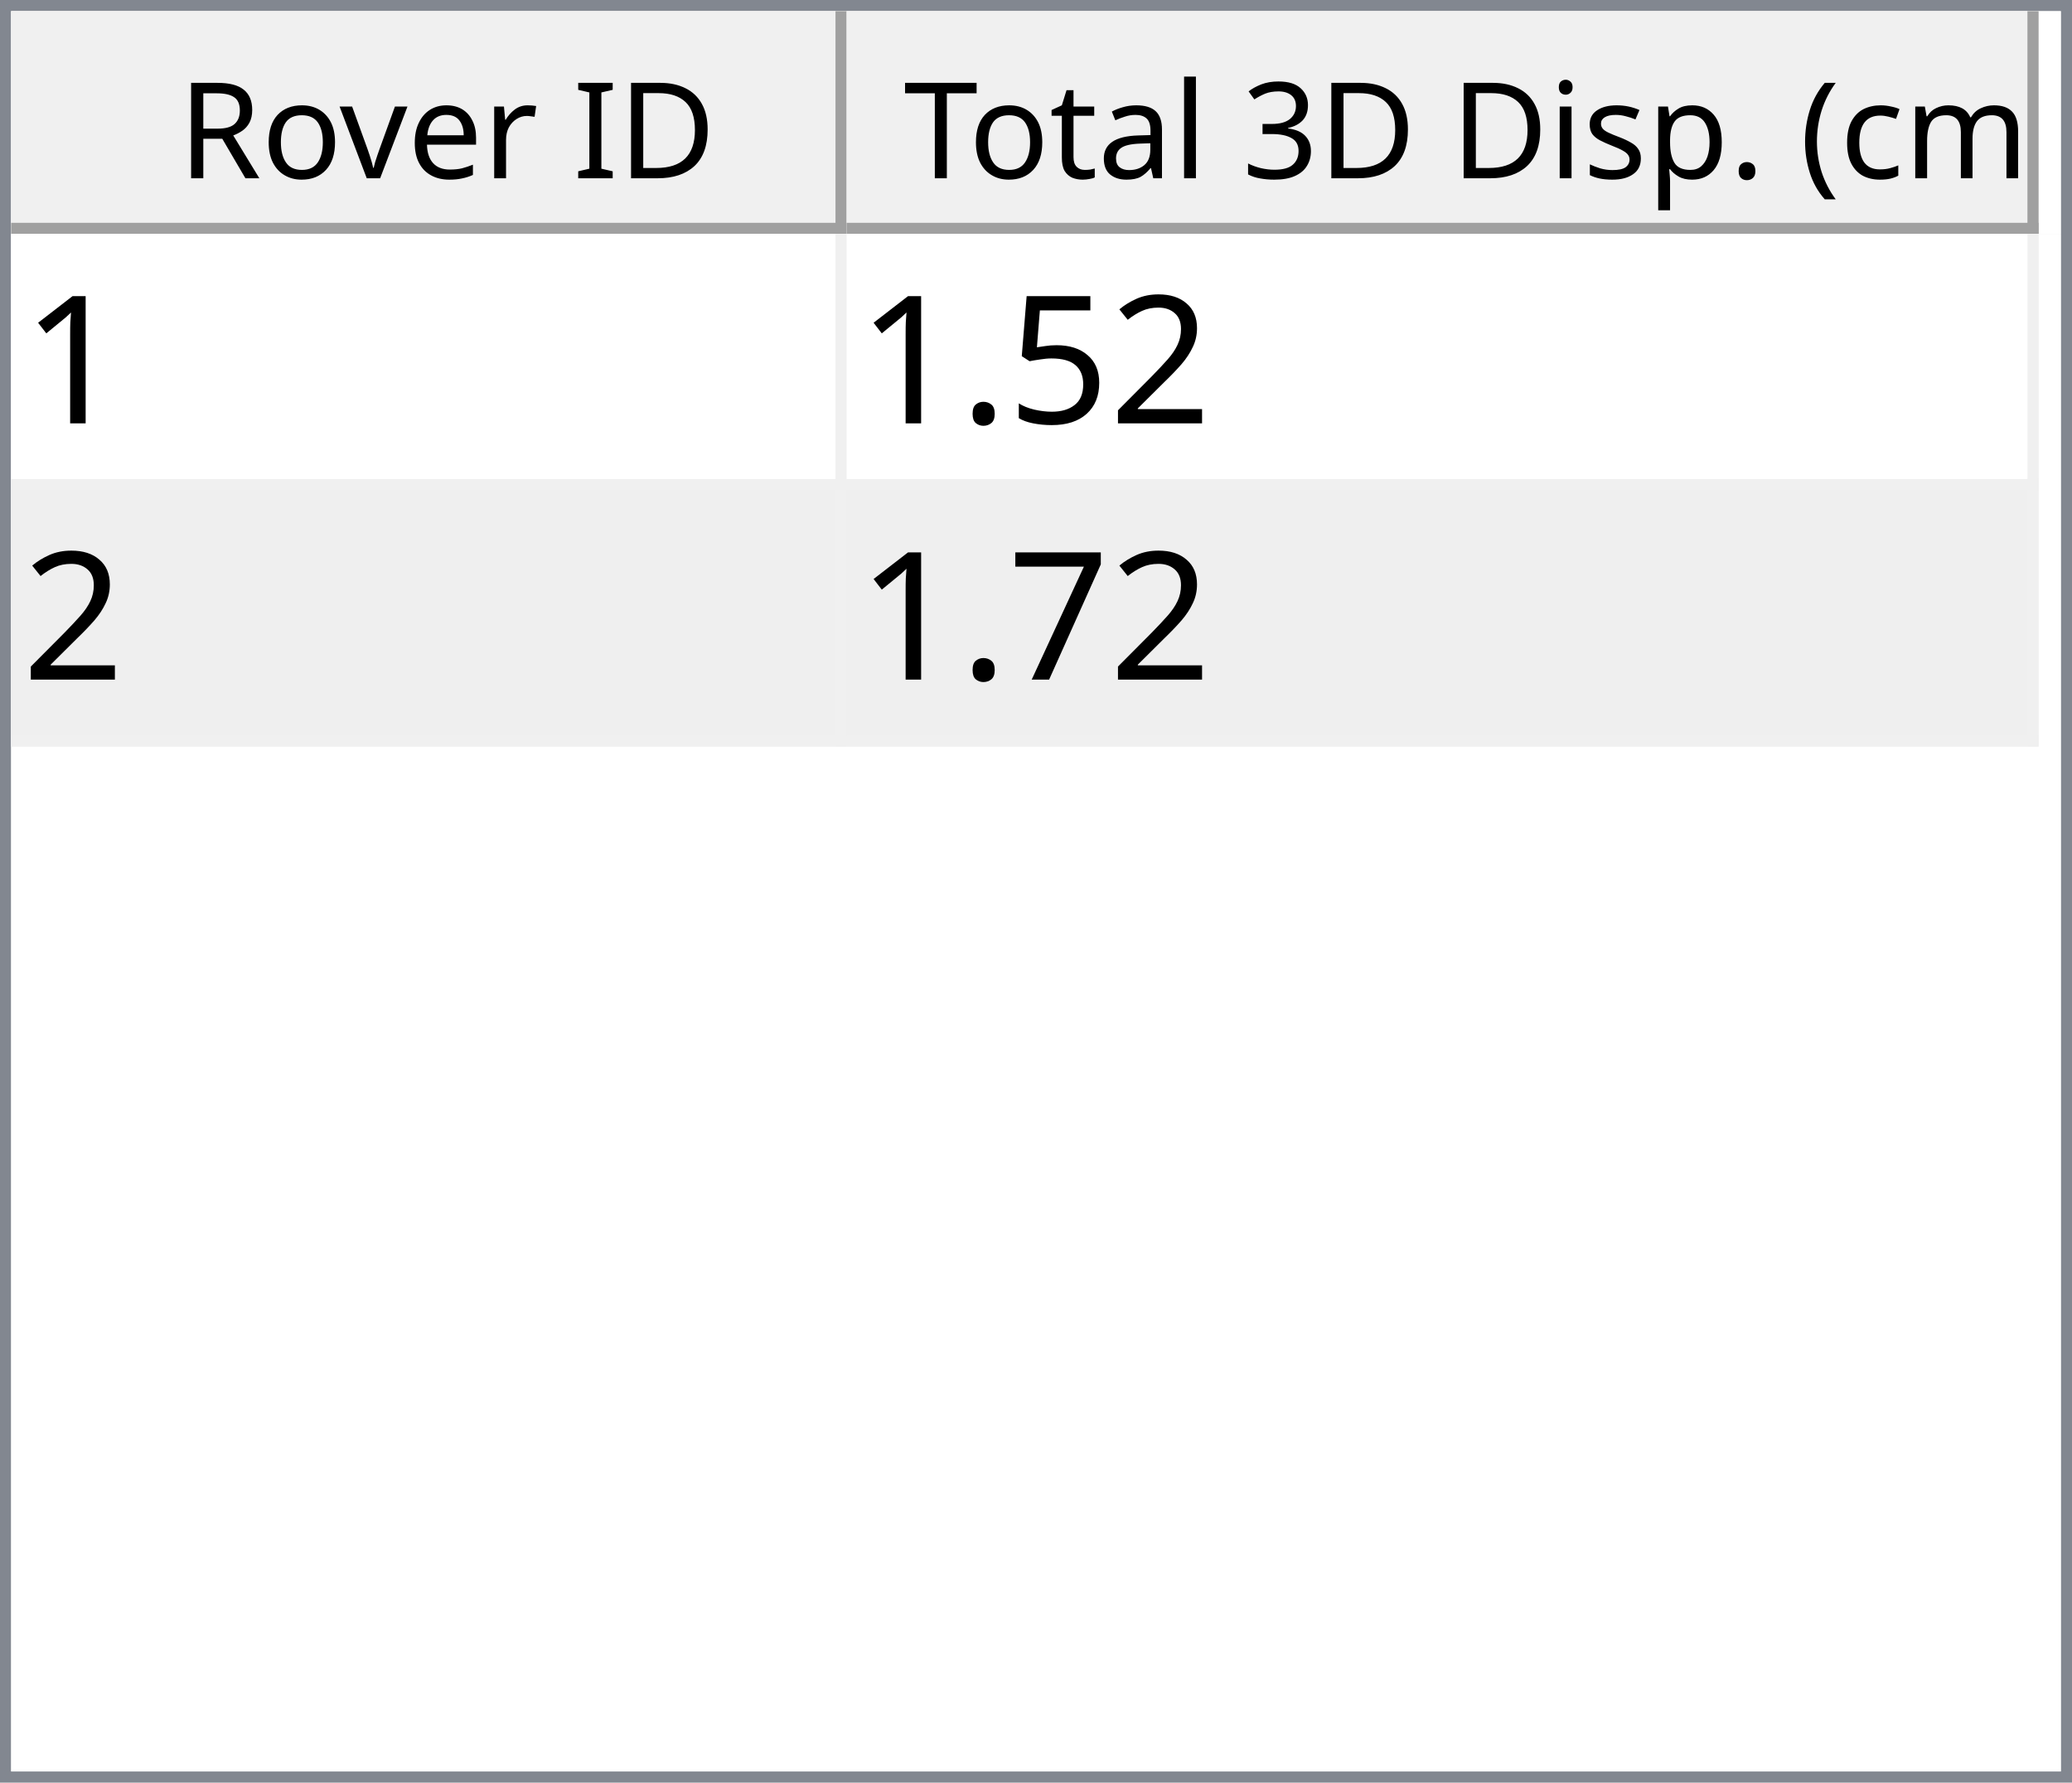
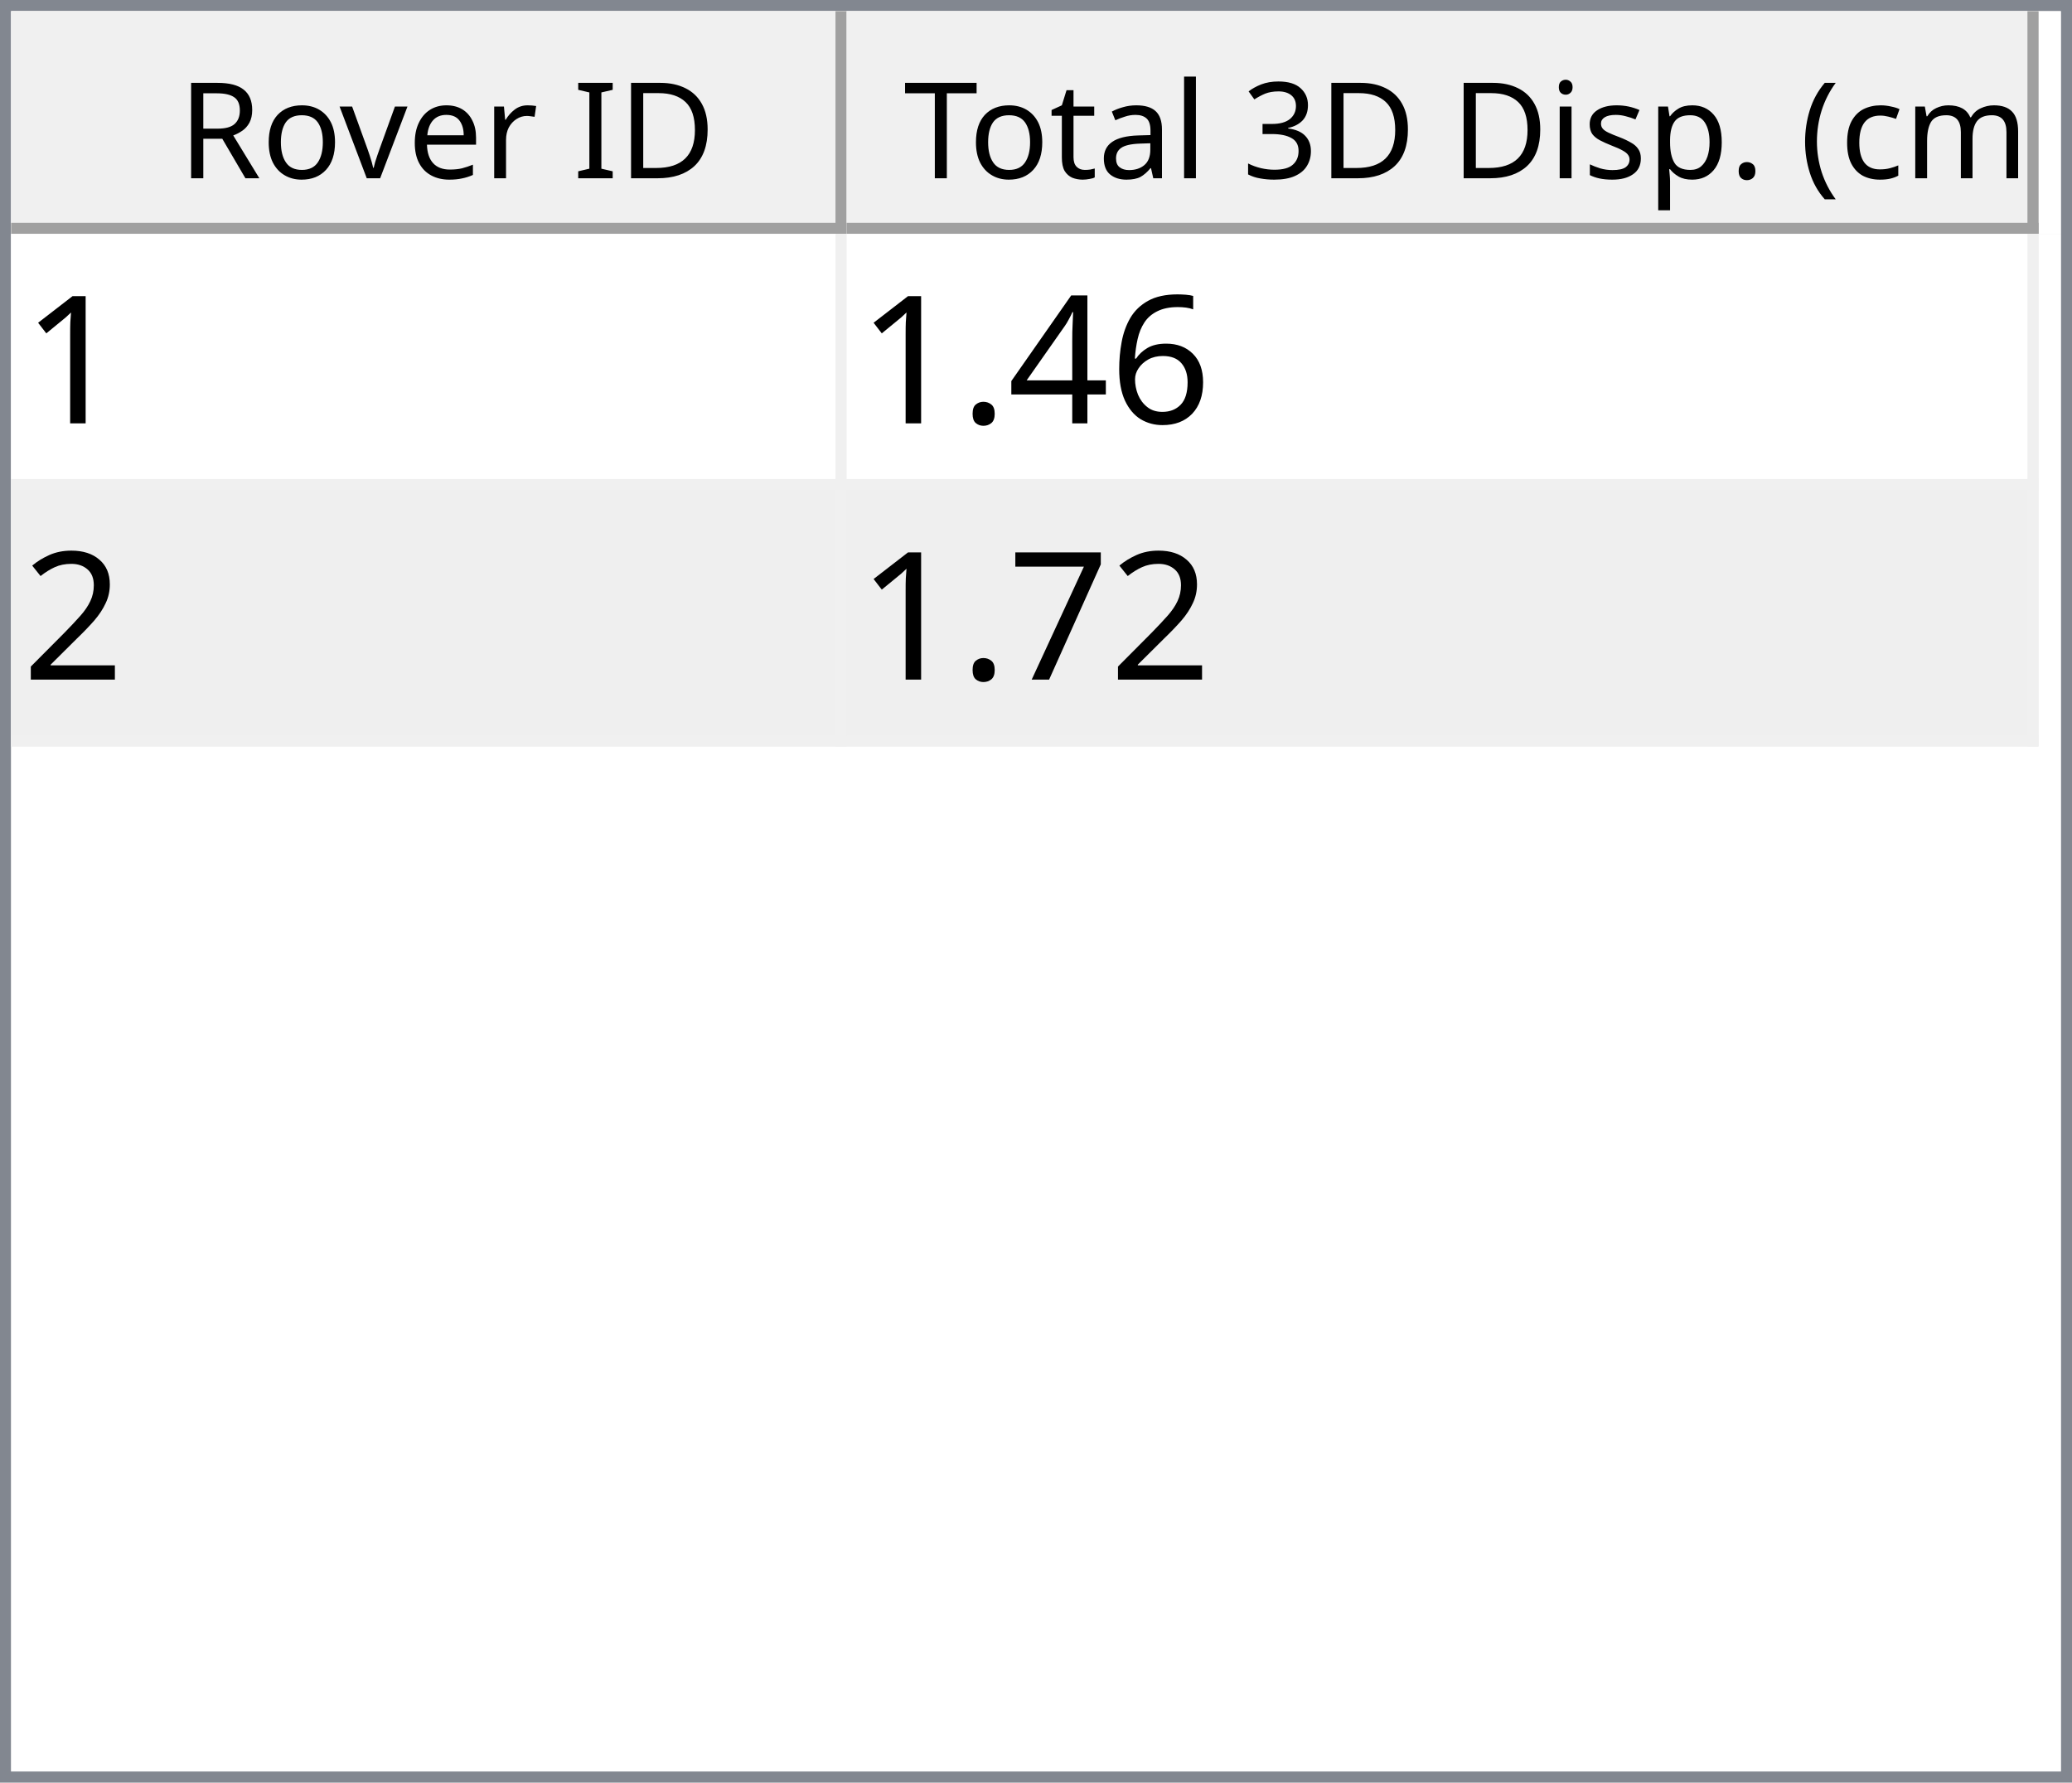
<svg xmlns="http://www.w3.org/2000/svg" style="fill-opacity:1; color-rendering:auto; color-interpolation:auto; text-rendering:auto; stroke:black; stroke-linecap:square; stroke-miterlimit:10; shape-rendering:auto; stroke-opacity:1; fill:black; stroke-dasharray:none; font-weight:normal; stroke-width:1; font-family:'Dialog'; font-style:normal; stroke-linejoin:miter; font-size:12px; stroke-dashoffset:0; image-rendering:auto;" width="186" height="160">
  <defs id="genericDefs" />
  <g>
    <defs id="defs1">
      <clipPath clipPathUnits="userSpaceOnUse" id="clipPath1">
        <path d="M0 0 L186 0 L186 160 L0 160 L0 0 Z" />
      </clipPath>
      <clipPath clipPathUnits="userSpaceOnUse" id="clipPath2">
        <path d="M0 0 L0 160 L186 160 L186 0 Z" />
      </clipPath>
      <clipPath clipPathUnits="userSpaceOnUse" id="clipPath3">
        <path d="M0 0 L0 20 L184 20 L184 0 Z" />
      </clipPath>
      <clipPath clipPathUnits="userSpaceOnUse" id="clipPath4">
        <path d="M0 0 L0 20 L75 20 L75 0 Z" />
      </clipPath>
      <clipPath clipPathUnits="userSpaceOnUse" id="clipPath5">
        <path d="M1 1 L1 19 L74 19 L74 1 Z" />
      </clipPath>
      <clipPath clipPathUnits="userSpaceOnUse" id="clipPath6">
        <path d="M0 0 L0 18 L73 18 L73 0 Z" />
      </clipPath>
      <clipPath clipPathUnits="userSpaceOnUse" id="clipPath7">
        <path d="M-0.5 -0.5 L-0.5 19.5 L74.5 19.5 L74.5 -0.5 Z" />
      </clipPath>
      <clipPath clipPathUnits="userSpaceOnUse" id="clipPath8">
        <path d="M0 0 L0 20 L107 20 L107 0 Z" />
      </clipPath>
      <clipPath clipPathUnits="userSpaceOnUse" id="clipPath9">
        <path d="M1 1 L1 19 L106 19 L106 1 Z" />
      </clipPath>
      <clipPath clipPathUnits="userSpaceOnUse" id="clipPath10">
        <path d="M0 0 L0 18 L105 18 L105 0 Z" />
      </clipPath>
      <clipPath clipPathUnits="userSpaceOnUse" id="clipPath11">
        <path d="M-0.5 -0.5 L-0.5 19.5 L106.5 19.5 L106.5 -0.5 Z" />
      </clipPath>
      <clipPath clipPathUnits="userSpaceOnUse" id="clipPath12">
        <path d="M0 0 L0 138 L184 138 L184 0 Z" />
      </clipPath>
      <clipPath clipPathUnits="userSpaceOnUse" id="clipPath13">
        <path d="M0 0 L0 46 L182 46 L182 0 Z" />
      </clipPath>
      <clipPath clipPathUnits="userSpaceOnUse" id="clipPath14">
        <path d="M-0.5 -0.5 L-0.5 45.5 L181.5 45.5 L181.5 -0.5 Z" />
      </clipPath>
      <clipPath clipPathUnits="userSpaceOnUse" id="clipPath15">
        <path d="M0 0 L0 22 L74 22 L74 0 Z" />
      </clipPath>
      <clipPath clipPathUnits="userSpaceOnUse" id="clipPath16">
        <path d="M0 0 L0 22 L106 22 L106 0 Z" />
      </clipPath>
      <font horiz-adv-x="64.551" id="font1">
        <font-face ascent="107.91" descent="25.098" units-per-em="100" style="font-style:normal; font-family:Segoe UI; font-weight:normal;" />
        <missing-glyph horiz-adv-x="64.551" d="M8.109 0 L8.109 68.266 L56.453 68.266 L56.453 0 L8.109 0 ZM15.328 7.234 L49.219 7.234 L49.219 61.031 L15.328 61.031 L15.328 7.234 Z" />
        <glyph unicode="D" horiz-adv-x="70.117" d="M9.188 0 L9.188 70.016 L28.516 70.016 Q65.531 70.016 65.531 35.891 Q65.531 19.672 55.25 9.836 Q44.969 0 27.734 0 L9.188 0 ZM17.391 62.594 L17.391 7.422 L27.828 7.422 Q41.609 7.422 49.273 14.797 Q56.938 22.172 56.938 35.688 Q56.938 62.594 28.328 62.594 L17.391 62.594 Z" />
        <glyph unicode="I" horiz-adv-x="26.611" d="M17.391 0 L9.188 0 L9.188 70.016 L17.391 70.016 L17.391 0 Z" />
        <glyph unicode=" " horiz-adv-x="27.393" d="" />
        <glyph unicode="r" horiz-adv-x="34.766" d="M34.188 41.891 Q32.078 43.5 28.125 43.5 Q23 43.5 19.555 38.672 Q16.109 33.844 16.109 25.484 L16.109 0 L8.109 0 L8.109 50 L16.109 50 L16.109 39.703 L16.312 39.703 Q18.016 44.969 21.531 47.922 Q25.047 50.875 29.391 50.875 Q32.516 50.875 34.188 50.203 L34.188 41.891 Z" />
        <glyph unicode="e" horiz-adv-x="52.295" d="M48.297 23 L12.984 23 Q13.188 14.656 17.484 10.109 Q21.781 5.562 29.297 5.562 Q37.75 5.562 44.828 11.141 L44.828 3.609 Q38.234 -1.172 27.391 -1.172 Q16.797 -1.172 10.742 5.641 Q4.688 12.453 4.688 24.812 Q4.688 36.469 11.305 43.82 Q17.922 51.172 27.734 51.172 Q37.547 51.172 42.922 44.828 Q48.297 38.484 48.297 27.203 L48.297 23 ZM40.094 29.781 Q40.047 36.719 36.75 40.578 Q33.453 44.438 27.594 44.438 Q21.922 44.438 17.969 40.383 Q14.016 36.328 13.094 29.781 L40.094 29.781 Z" />
        <glyph unicode="v" horiz-adv-x="47.9" d="M47.406 50 L27.484 0 L19.625 0 L0.688 50 L9.469 50 L22.172 13.672 Q23.578 9.672 23.922 6.688 L24.125 6.688 Q24.609 10.453 25.688 13.484 L38.969 50 L47.406 50 Z" />
        <glyph unicode="o" horiz-adv-x="58.594" d="M29 -1.172 Q17.922 -1.172 11.305 5.836 Q4.688 12.844 4.688 24.422 Q4.688 37.016 11.57 44.094 Q18.453 51.172 30.172 51.172 Q41.359 51.172 47.633 44.289 Q53.906 37.406 53.906 25.203 Q53.906 13.234 47.141 6.031 Q40.375 -1.172 29 -1.172 ZM29.594 44.438 Q21.875 44.438 17.383 39.188 Q12.891 33.938 12.891 24.703 Q12.891 15.828 17.43 10.695 Q21.969 5.562 29.594 5.562 Q37.359 5.562 41.531 10.594 Q45.703 15.625 45.703 24.906 Q45.703 34.281 41.531 39.359 Q37.359 44.438 29.594 44.438 Z" />
        <glyph unicode="R" horiz-adv-x="59.814" d="M59.375 0 L49.609 0 L37.891 19.625 Q36.281 22.359 34.766 24.289 Q33.25 26.219 31.664 27.438 Q30.078 28.656 28.25 29.219 Q26.422 29.781 24.125 29.781 L17.391 29.781 L17.391 0 L9.188 0 L9.188 70.016 L30.078 70.016 Q34.672 70.016 38.555 68.867 Q42.438 67.719 45.289 65.375 Q48.141 63.031 49.758 59.547 Q51.375 56.062 51.375 51.375 Q51.375 47.703 50.273 44.656 Q49.172 41.609 47.148 39.211 Q45.125 36.812 42.266 35.133 Q39.406 33.453 35.844 32.516 L35.844 32.328 Q37.594 31.547 38.891 30.547 Q40.188 29.547 41.359 28.18 Q42.531 26.812 43.68 25.078 Q44.828 23.344 46.234 21.047 L59.375 0 ZM17.391 62.594 L17.391 37.203 L28.516 37.203 Q31.594 37.203 34.203 38.133 Q36.812 39.062 38.719 40.797 Q40.625 42.531 41.703 45.047 Q42.781 47.562 42.781 50.688 Q42.781 56.297 39.141 59.445 Q35.5 62.594 28.609 62.594 L17.391 62.594 Z" />
        <glyph unicode=")" horiz-adv-x="30.176" d="M8.297 -15.922 L1.172 -15.922 Q16.406 2.344 16.406 26.812 Q16.406 51.469 1.078 70.016 L8.297 70.016 Q23.531 52.156 23.531 26.703 Q23.531 1.375 8.297 -15.922 Z" />
        <glyph unicode="m" horiz-adv-x="86.133" d="M79.109 0 L71.094 0 L71.094 28.719 Q71.094 37.016 68.531 40.727 Q65.969 44.438 59.906 44.438 Q54.781 44.438 51.195 39.75 Q47.609 35.062 47.609 28.516 L47.609 0 L39.594 0 L39.594 29.688 Q39.594 44.438 28.219 44.438 Q22.953 44.438 19.531 40.016 Q16.109 35.594 16.109 28.516 L16.109 0 L8.109 0 L8.109 50 L16.109 50 L16.109 42.094 L16.312 42.094 Q21.625 51.172 31.844 51.172 Q36.969 51.172 40.773 48.312 Q44.578 45.453 46 40.828 Q51.562 51.172 62.594 51.172 Q79.109 51.172 79.109 30.812 L79.109 0 Z" />
        <glyph unicode="c" horiz-adv-x="46.191" d="M42.188 2.297 Q36.422 -1.172 28.516 -1.172 Q17.828 -1.172 11.258 5.789 Q4.688 12.75 4.688 23.828 Q4.688 36.188 11.766 43.68 Q18.844 51.172 30.672 51.172 Q37.25 51.172 42.281 48.734 L42.281 40.531 Q36.719 44.438 30.375 44.438 Q22.703 44.438 17.797 38.945 Q12.891 33.453 12.891 24.516 Q12.891 15.719 17.508 10.641 Q22.125 5.562 29.891 5.562 Q36.422 5.562 42.188 9.906 L42.188 2.297 Z" />
        <glyph unicode="(" horiz-adv-x="30.176" d="M29.109 -15.922 L21.969 -15.922 Q6.844 1.375 6.844 26.703 Q6.844 52.156 21.969 70.016 L29.203 70.016 Q13.875 51.469 13.875 26.812 Q13.875 2.344 29.109 -15.922 Z" />
        <glyph unicode="." horiz-adv-x="21.68" d="M10.891 -1.078 Q8.641 -1.078 7.055 0.539 Q5.469 2.156 5.469 4.391 Q5.469 6.641 7.055 8.273 Q8.641 9.906 10.891 9.906 Q13.188 9.906 14.797 8.273 Q16.406 6.641 16.406 4.391 Q16.406 2.156 14.797 0.539 Q13.188 -1.078 10.891 -1.078 Z" />
        <glyph unicode="p" horiz-adv-x="58.789" d="M16.312 7.234 L16.109 7.234 L16.109 -23 L8.109 -23 L8.109 50 L16.109 50 L16.109 41.219 L16.312 41.219 Q22.219 51.172 33.594 51.172 Q43.266 51.172 48.688 44.461 Q54.109 37.75 54.109 26.469 Q54.109 13.922 48 6.375 Q41.891 -1.172 31.297 -1.172 Q21.578 -1.172 16.312 7.234 ZM16.109 27.391 L16.109 20.406 Q16.109 14.203 20.141 9.883 Q24.172 5.562 30.375 5.562 Q37.641 5.562 41.773 11.133 Q45.906 16.703 45.906 26.609 Q45.906 34.969 42.047 39.703 Q38.188 44.438 31.594 44.438 Q24.609 44.438 20.359 39.578 Q16.109 34.719 16.109 27.391 Z" />
        <glyph unicode="s" horiz-adv-x="42.432" d="M5.078 1.812 L5.078 10.406 Q11.625 5.562 19.484 5.562 Q30.031 5.562 30.031 12.594 Q30.031 14.594 29.125 15.992 Q28.219 17.391 26.68 18.461 Q25.141 19.531 23.07 20.383 Q21 21.234 18.609 22.172 Q15.281 23.484 12.766 24.828 Q10.25 26.172 8.57 27.859 Q6.891 29.547 6.031 31.695 Q5.172 33.844 5.172 36.719 Q5.172 40.234 6.789 42.945 Q8.406 45.656 11.086 47.484 Q13.766 49.312 17.211 50.242 Q20.656 51.172 24.312 51.172 Q30.812 51.172 35.938 48.922 L35.938 40.828 Q30.422 44.438 23.25 44.438 Q21 44.438 19.195 43.922 Q17.391 43.406 16.094 42.477 Q14.797 41.547 14.086 40.258 Q13.375 38.969 13.375 37.406 Q13.375 35.453 14.086 34.133 Q14.797 32.812 16.164 31.789 Q17.531 30.766 19.484 29.938 Q21.438 29.109 23.922 28.125 Q27.25 26.859 29.883 25.516 Q32.516 24.172 34.375 22.484 Q36.234 20.797 37.234 18.602 Q38.234 16.406 38.234 13.375 Q38.234 9.672 36.602 6.938 Q34.969 4.203 32.234 2.398 Q29.5 0.594 25.93 -0.289 Q22.359 -1.172 18.453 -1.172 Q10.75 -1.172 5.078 1.812 Z" />
        <glyph unicode="i" horiz-adv-x="24.219" d="M12.203 62.703 Q10.062 62.703 8.547 64.164 Q7.031 65.625 7.031 67.875 Q7.031 70.125 8.547 71.609 Q10.062 73.094 12.203 73.094 Q14.406 73.094 15.945 71.609 Q17.484 70.125 17.484 67.875 Q17.484 65.719 15.945 64.211 Q14.406 62.703 12.203 62.703 ZM16.109 0 L8.109 0 L8.109 50 L16.109 50 L16.109 0 Z" />
        <glyph unicode="3" horiz-adv-x="53.906" d="M46.531 19.828 Q46.531 15.094 44.75 11.211 Q42.969 7.328 39.719 4.57 Q36.469 1.812 31.93 0.297 Q27.391 -1.219 21.922 -1.219 Q11.922 -1.219 6 2.594 L6 11.188 Q13.094 5.609 22.219 5.609 Q25.875 5.609 28.828 6.539 Q31.781 7.469 33.906 9.227 Q36.031 10.984 37.18 13.477 Q38.328 15.969 38.328 19.094 Q38.328 32.812 18.797 32.812 L12.984 32.812 L12.984 39.594 L18.5 39.594 Q35.797 39.594 35.797 52.484 Q35.797 64.406 22.609 64.406 Q15.188 64.406 8.688 59.422 L8.688 67.188 Q15.375 71.188 24.609 71.188 Q29 71.188 32.57 69.969 Q36.141 68.75 38.68 66.555 Q41.219 64.359 42.609 61.281 Q44 58.203 44 54.5 Q44 40.672 30.031 36.719 L30.031 36.531 Q33.594 36.141 36.625 34.797 Q39.656 33.453 41.852 31.305 Q44.047 29.156 45.289 26.25 Q46.531 23.344 46.531 19.828 Z" />
        <glyph unicode="l" horiz-adv-x="24.219" d="M16.109 0 L8.109 0 L8.109 74.031 L16.109 74.031 L16.109 0 Z" />
        <glyph unicode="a" horiz-adv-x="50.879" d="M43.891 0 L35.891 0 L35.891 7.812 L35.688 7.812 Q30.469 -1.172 20.312 -1.172 Q12.844 -1.172 8.617 2.781 Q4.391 6.734 4.391 13.281 Q4.391 27.297 20.906 29.594 L35.891 31.688 Q35.891 44.438 25.594 44.438 Q16.547 44.438 9.281 38.281 L9.281 46.484 Q16.656 51.172 26.266 51.172 Q43.891 51.172 43.891 32.516 L43.891 0 ZM35.891 25.297 L23.828 23.641 Q18.266 22.859 15.43 20.875 Q12.594 18.891 12.594 13.875 Q12.594 10.203 15.211 7.883 Q17.828 5.562 22.172 5.562 Q28.125 5.562 32.008 9.742 Q35.891 13.922 35.891 20.312 L35.891 25.297 Z" />
        <glyph unicode="t" horiz-adv-x="33.887" d="M31.297 0.484 Q28.469 -1.078 23.828 -1.078 Q10.688 -1.078 10.688 13.578 L10.688 43.172 L2.094 43.172 L2.094 50 L10.688 50 L10.688 62.203 L18.703 64.797 L18.703 50 L31.297 50 L31.297 43.172 L18.703 43.172 L18.703 14.984 Q18.703 9.969 20.414 7.82 Q22.125 5.672 26.078 5.672 Q29.109 5.672 31.297 7.328 L31.297 0.484 Z" />
        <glyph unicode="T" horiz-adv-x="52.393" d="M50.594 62.594 L30.375 62.594 L30.375 0 L22.172 0 L22.172 62.594 L2 62.594 L2 70.016 L50.594 70.016 L50.594 62.594 Z" />
      </font>
      <font horiz-adv-x="75.0" id="font2">
        <font-face ascent="100.537" descent="21.973" units-per-em="100" style="font-style:normal; font-family:sans-serif; font-weight:normal;" />
        <missing-glyph horiz-adv-x="75.0" d="M12.5 0 L12.5 62.5 L62.5 62.5 L62.5 0 L12.5 0 ZM14.062 1.562 L60.938 1.562 L60.938 60.938 L14.062 60.938 L14.062 1.562 Z" />
        <glyph unicode="1" horiz-adv-x="55.615" d="M37.25 0 L28.469 0 L28.469 56 Q25.297 52.984 20.141 49.953 Q14.984 46.922 10.891 45.406 L10.891 53.906 Q18.266 57.375 23.781 62.305 Q29.297 67.234 31.594 71.875 L37.25 71.875 L37.25 0 Z" />
+         <glyph unicode="6" horiz-adv-x="55.615" d="M49.75 54.047 L41.016 53.375 Q39.844 58.547 37.703 60.891 Q34.125 64.656 28.906 64.656 Q24.703 64.656 21.531 62.312 Q17.391 59.281 14.992 53.469 Q12.594 47.656 12.5 36.922 Q15.672 41.75 20.266 44.094 Q24.859 46.438 29.891 46.438 Q38.672 46.438 44.852 39.969 Q51.031 33.5 51.031 23.25 Q51.031 16.5 48.125 10.719 Q45.219 4.938 40.141 1.859 Q35.062 -1.219 28.609 -1.219 Q17.625 -1.219 10.695 6.859 Q3.766 14.938 3.766 33.5 Q3.766 54.25 11.422 63.672 Q18.109 71.875 29.438 71.875 Q37.891 71.875 43.289 67.141 Q48.688 62.406 49.75 54.047 ZM13.875 23.188 Q13.875 18.656 15.797 14.508 Q17.719 10.359 21.188 8.18 Q24.656 6 28.469 6 Q34.031 6 38.039 10.492 Q42.047 14.984 42.047 22.703 Q42.047 30.125 38.086 34.398 Q34.125 38.672 28.125 38.672 Q22.172 38.672 18.023 34.398 Q13.875 30.125 13.875 23.188 Z" />
+         <glyph unicode="4" horiz-adv-x="55.615" d="M32.328 0 L32.328 17.141 L1.266 17.141 L1.266 25.203 L33.938 71.578 L41.109 71.578 L41.109 25.203 L50.781 25.203 L50.781 17.141 L41.109 17.141 L41.109 0 L32.328 0 ZM32.328 25.203 L32.328 57.469 L9.906 25.203 L32.328 25.203 Z" />
+         <glyph unicode="." horiz-adv-x="27.783" d="M9.078 0 L9.078 10.016 L19.094 10.016 L19.094 0 L9.078 0 Z" />
        <glyph unicode="2" horiz-adv-x="55.615" d="M50.344 8.453 L50.344 0 L3.031 0 Q2.938 3.172 4.047 6.109 Q5.859 10.938 9.836 15.625 Q13.812 20.312 21.344 26.469 Q33.016 36.031 37.117 41.625 Q41.219 47.219 41.219 52.203 Q41.219 57.422 37.477 61.008 Q33.734 64.594 27.734 64.594 Q21.391 64.594 17.578 60.789 Q13.766 56.984 13.719 50.25 L4.688 51.172 Q5.609 61.281 11.664 66.578 Q17.719 71.875 27.938 71.875 Q38.234 71.875 44.242 66.164 Q50.25 60.453 50.25 52 Q50.25 47.703 48.492 43.555 Q46.734 39.406 42.656 34.812 Q38.578 30.219 29.109 22.219 Q21.188 15.578 18.945 13.211 Q16.703 10.844 15.234 8.453 L50.344 8.453 Z" />
-         <glyph unicode="5" horiz-adv-x="55.615" d="M4.156 18.75 L13.375 19.531 Q14.406 12.797 18.141 9.398 Q21.875 6 27.156 6 Q33.5 6 37.891 10.789 Q42.281 15.578 42.281 23.484 Q42.281 31 38.062 35.352 Q33.844 39.703 27 39.703 Q22.75 39.703 19.336 37.773 Q15.922 35.844 13.969 32.766 L5.719 33.844 L12.641 70.609 L48.25 70.609 L48.25 62.203 L19.672 62.203 L15.828 42.969 Q22.266 47.469 29.344 47.469 Q38.719 47.469 45.164 40.969 Q51.609 34.469 51.609 24.266 Q51.609 14.547 45.953 7.469 Q39.062 -1.219 27.156 -1.219 Q17.391 -1.219 11.211 4.25 Q5.031 9.719 4.156 18.75 Z" />
-         <glyph unicode="." horiz-adv-x="27.783" d="M9.078 0 L9.078 10.016 L19.094 10.016 L19.094 0 L9.078 0 Z" />
        <glyph unicode="7" horiz-adv-x="55.615" d="M4.734 62.203 L4.734 70.656 L51.078 70.656 L51.078 63.812 Q44.234 56.547 37.523 44.484 Q30.812 32.422 27.156 19.672 Q24.516 10.688 23.781 0 L14.75 0 Q14.891 8.453 18.062 20.414 Q21.234 32.375 27.172 43.484 Q33.109 54.594 39.797 62.203 L4.734 62.203 Z" />
      </font>
    </defs>
    <g style="fill:white; stroke:white;">
      <rect x="0" y="0" width="186" style="clip-path:url(#clipPath1); stroke:none;" height="160" />
    </g>
    <g style="fill:white; text-rendering:optimizeSpeed; color-rendering:optimizeSpeed; image-rendering:optimizeSpeed; shape-rendering:crispEdges; stroke:white; color-interpolation:sRGB;">
      <rect x="0" width="186" height="160" y="0" style="stroke:none;" />
      <path style="stroke:none;" d="M0 160 L186 160 L186 0 L0 0 Z" />
    </g>
    <g style="fill:rgb(240,240,240); font-family:'Segoe UI'; stroke:rgb(240,240,240);">
      <rect x="0" y="0" width="186" style="clip-path:url(#clipPath2); stroke:none;" height="160" />
    </g>
    <g style="fill:rgb(130,135,144); font-family:'Segoe UI'; stroke:rgb(130,135,144);">
      <path d="M0 0 L186 0 L186 160 L0 160 L0 0 ZM1 1 L185 1 L185 159 L1 159 L1 1 Z" style="fill-rule:evenodd; clip-path:url(#clipPath2); stroke:none;" />
    </g>
    <g style="fill:white; font-family:'Segoe UI'; stroke:white;" transform="translate(1,1)">
      <rect x="0" y="0" width="184" style="clip-path:url(#clipPath3); stroke:none;" height="20" />
    </g>
    <g style="fill:rgb(240,240,240); font-family:'Segoe UI'; stroke:rgb(240,240,240);" transform="translate(1,1)">
      <rect x="0" y="0" width="75" style="clip-path:url(#clipPath4); stroke:none;" height="20" />
    </g>
    <g style="font-family:'Segoe UI';" transform="translate(2,2)">
      <text x="14" xml:space="preserve" y="14" style="clip-path:url(#clipPath6); stroke:none;">Rover ID</text>
    </g>
    <g style="fill:rgb(160,160,160); font-family:'Segoe UI'; stroke:rgb(160,160,160); stroke-linejoin:bevel;" transform="translate(1.5,1.5)">
      <line x1="74" x2="74" y1="0" style="fill:none; clip-path:url(#clipPath7);" y2="19" />
    </g>
    <g style="fill:rgb(160,160,160); font-family:'Segoe UI'; stroke:rgb(160,160,160); stroke-linejoin:bevel;" transform="matrix(1,0,0,1,1,1) translate(0.5,0.5)">
      <line x1="0" x2="74" y1="19" style="fill:none; clip-path:url(#clipPath7);" y2="19" />
    </g>
    <g style="fill:rgb(240,240,240); font-family:'Segoe UI'; stroke:rgb(240,240,240);" transform="translate(76,1)">
      <rect x="0" y="0" width="107" style="clip-path:url(#clipPath8); stroke:none;" height="20" />
    </g>
    <g style="font-family:'Segoe UI';" transform="translate(77,2)">
      <text x="1" xml:space="preserve" y="14" style="clip-path:url(#clipPath10); stroke:none;"> Total 3D Disp. (cm)</text>
    </g>
    <g style="fill:rgb(160,160,160); font-family:'Segoe UI'; stroke:rgb(160,160,160); stroke-linejoin:bevel;" transform="translate(76.5,1.5)">
      <line x1="106" x2="106" y1="0" style="fill:none; clip-path:url(#clipPath11);" y2="19" />
    </g>
    <g style="fill:rgb(160,160,160); font-family:'Segoe UI'; stroke:rgb(160,160,160); stroke-linejoin:bevel;" transform="matrix(1,0,0,1,76,1) translate(0.5,0.5)">
      <line x1="0" x2="106" y1="19" style="fill:none; clip-path:url(#clipPath11);" y2="19" />
    </g>
    <g style="fill:white; font-family:'Segoe UI'; stroke:white;" transform="translate(1,21)">
      <rect x="0" y="0" width="184" style="clip-path:url(#clipPath12); stroke:none;" height="138" />
    </g>
    <g style="fill:rgb(240,240,240); font-size:16px; font-family:sans-serif; stroke:rgb(240,240,240);" transform="translate(1,21)">
      <rect x="0" y="0" width="182" style="clip-path:url(#clipPath13); stroke:none;" height="46" />
      <line transform="translate(0.5,0.5)" x1="0" x2="181" y1="22" style="clip-path:url(#clipPath14); fill:none; stroke-linejoin:bevel;" y2="22" />
    </g>
    <g transform="matrix(1,0,0,1,1,21) translate(0.5,0.5)" style="fill:rgb(240,240,240); font-size:16px; font-family:sans-serif; stroke:rgb(240,240,240); stroke-linejoin:bevel;">
      <line x1="0" x2="181" y1="45" style="fill:none; clip-path:url(#clipPath14);" y2="45" />
    </g>
    <g transform="matrix(1,0,0,1,1,21) translate(0.5,0.5)" style="fill:rgb(240,240,240); font-size:16px; font-family:sans-serif; stroke:rgb(240,240,240); stroke-linejoin:bevel;">
      <line x1="74" x2="74" y1="0" style="fill:none; clip-path:url(#clipPath14);" y2="45" />
    </g>
    <g transform="matrix(1,0,0,1,1,21) translate(0.5,0.5)" style="fill:rgb(240,240,240); font-size:16px; font-family:sans-serif; stroke:rgb(240,240,240); stroke-linejoin:bevel;">
      <line x1="181" x2="181" y1="0" style="fill:none; clip-path:url(#clipPath14);" y2="45" />
    </g>
    <g style="fill:white; font-size:16px; font-family:sans-serif; stroke:white;" transform="matrix(1,0,0,1,1,21)">
      <rect x="0" y="0" width="74" style="clip-path:url(#clipPath15); stroke:none;" height="22" />
      <text x="1" y="17" style="fill:black; clip-path:url(#clipPath15); stroke:none;" xml:space="preserve">1</text>
    </g>
    <g style="fill:white; font-size:16px; font-family:sans-serif; stroke:white;" transform="matrix(1,0,0,1,1,21) translate(75,0)">
      <rect x="0" y="0" width="106" style="clip-path:url(#clipPath16); stroke:none;" height="22" />
-       <text x="1" y="17" style="fill:black; clip-path:url(#clipPath16); stroke:none;" xml:space="preserve">1.52</text>
+       <text x="1" y="17" style="fill:black; clip-path:url(#clipPath16); stroke:none;" xml:space="preserve">1.46</text>
    </g>
    <g style="fill:rgb(239,239,239); font-size:16px; font-family:sans-serif; stroke:rgb(239,239,239);" transform="matrix(1,0,0,1,1,21) translate(0,23)">
      <rect x="0" y="0" width="74" style="clip-path:url(#clipPath15); stroke:none;" height="22" />
      <text x="1" y="17" style="fill:black; clip-path:url(#clipPath15); stroke:none;" xml:space="preserve">2</text>
    </g>
    <g style="fill:rgb(239,239,239); font-size:16px; font-family:sans-serif; stroke:rgb(239,239,239);" transform="matrix(1,0,0,1,1,21) translate(75,23)">
      <rect x="0" y="0" width="106" style="clip-path:url(#clipPath16); stroke:none;" height="22" />
      <text x="1" y="17" style="fill:black; clip-path:url(#clipPath16); stroke:none;" xml:space="preserve">1.72</text>
    </g>
  </g>
</svg>
